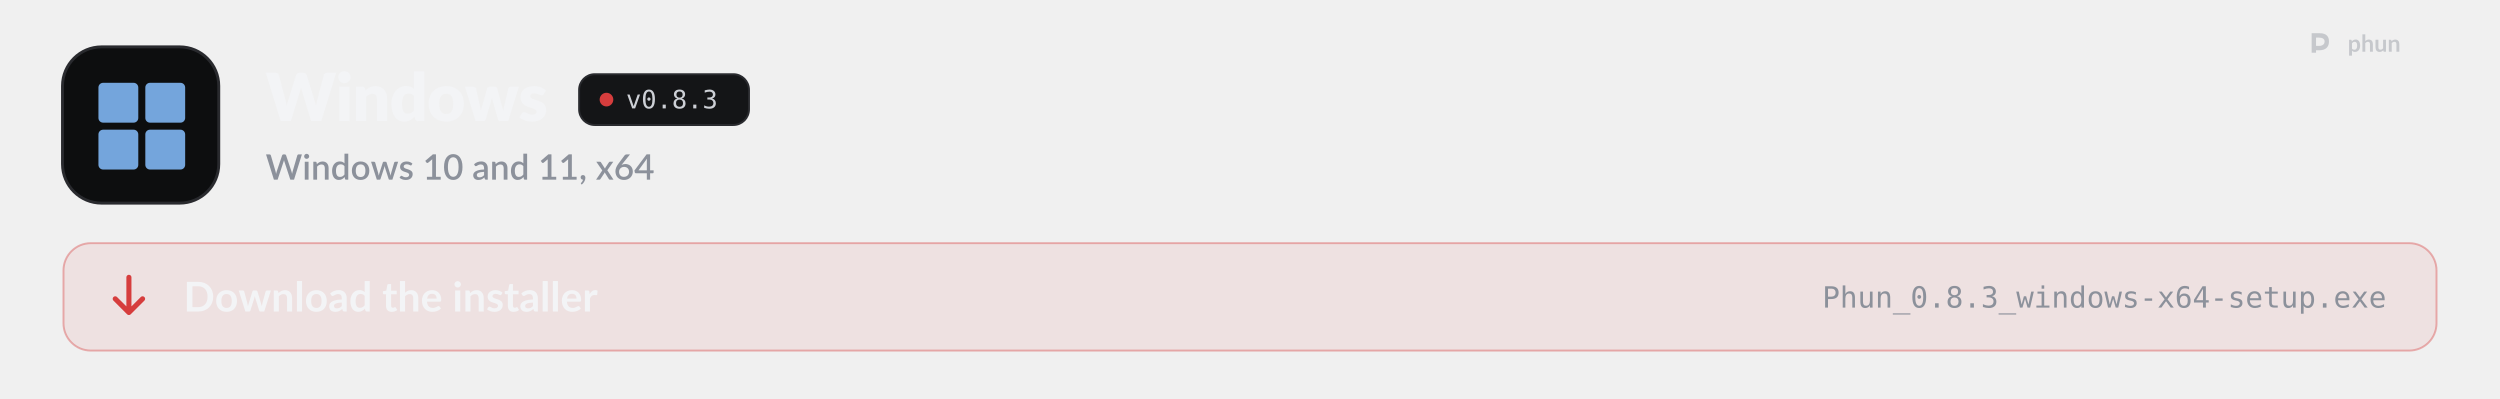
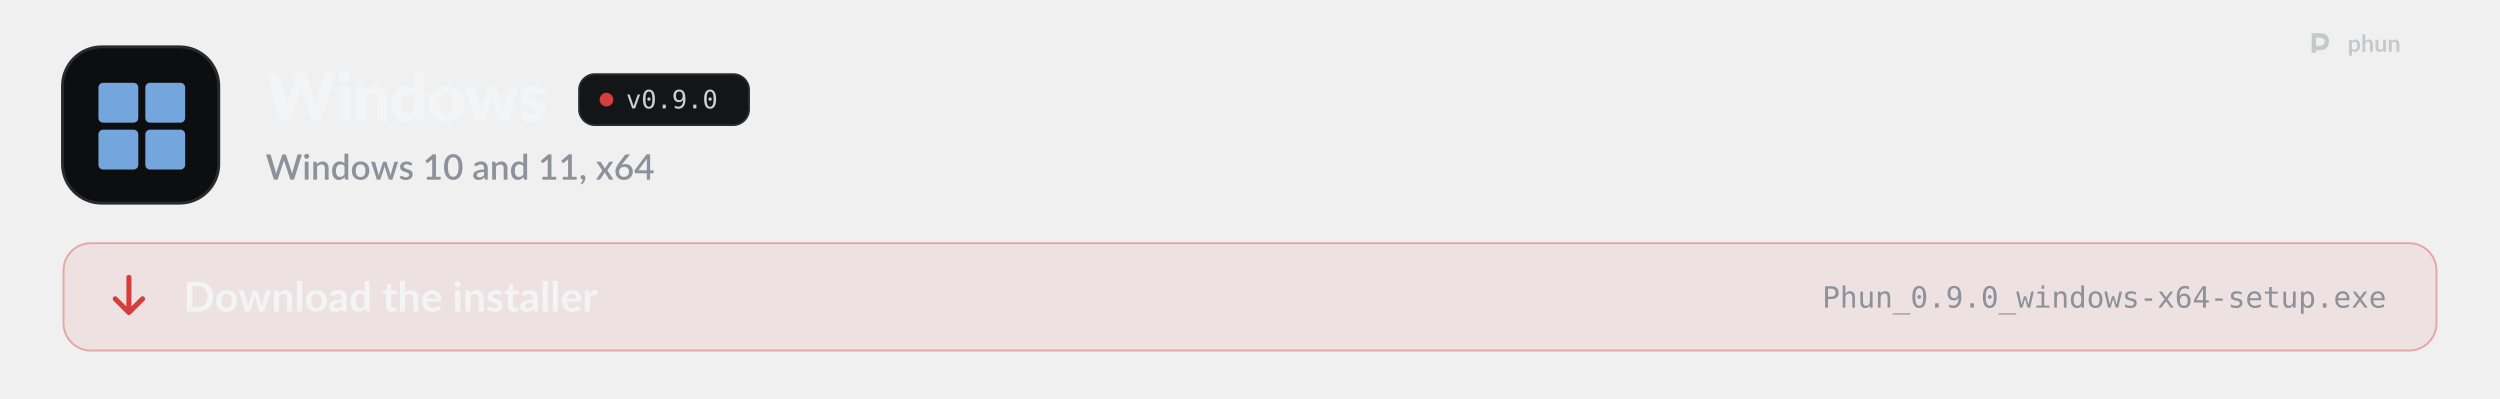
<svg xmlns="http://www.w3.org/2000/svg" width="1280" height="204" viewBox="0 0 1280 204" role="img" aria-labelledby="t d">
  <style>
  .pulse { animation: pulse 2.6s ease-in-out infinite; }
  .pulse.b { animation-delay: .5s; }
  .pulse.c { animation-delay: 1s; }
  @keyframes pulse { 0%, 100% { opacity: 1; } 50% { opacity: .35; } }
  .flow { stroke-dasharray: 4 6; animation: flow 1.6s linear infinite; }
  @keyframes flow { to { stroke-dashoffset: -20; } }
  .blink { animation: blink 1.1s steps(1) infinite; }
  @keyframes blink { 50% { opacity: 0; } }
  .rise { animation: rise .7s cubic-bezier(.2,.7,.2,1) both; }
  @keyframes rise { from { opacity: 0; transform: translateY(8px); } }
  .spin { transform-box: fill-box; transform-origin: center; animation: spin 6s linear infinite; }
  @keyframes spin { to { transform: rotate(360deg); } }
  .bob { animation: bob 3s ease-in-out infinite; }
  @keyframes bob { 50% { transform: translateY(-4px); } }

  .sway { transform-box: view-box; transform-origin: 52px 22px; animation: sway 3.2s ease-in-out infinite; }
  @keyframes sway { 0%, 100% { transform: rotate(-6deg); } 50% { transform: rotate(8deg); } }
  .pane { animation: pane 4s ease-in-out infinite; }
  @keyframes pane { 0%, 100% { opacity: .55; } 12%, 30% { opacity: 1; } 45% { opacity: .55; } }
  .waddle { transform-box: view-box; transform-origin: 50px 96px; animation: waddle 1.6s ease-in-out infinite; }
  @keyframes waddle { 0%, 100% { transform: rotate(-5deg); } 50% { transform: rotate(5deg); } }
  .lid { transform-box: fill-box; transform-origin: center; animation: lid 4.5s infinite; }
  @keyframes lid { 0%, 92%, 100% { transform: scaleY(1); } 95% { transform: scaleY(.1); } }
  .drop { animation: drop 1.8s ease-in-out infinite; }
  @keyframes drop { 0%, 100% { transform: translateY(-2px); } 50% { transform: translateY(3px); } }

  @media (prefers-reduced-motion: reduce) { * { animation: none !important; } }
</style>
  <defs>
    <path id="k41" d="M2126 -1457L1676 0L1370 0L1096 -903Q1088 -924 1081 -949.5Q1074 -975 1067 -1003Q1060 -975 1053 -949.5Q1046 -924 1038 -903L760 0L454 0L4 -1457L288 -1457Q332 -1457 361.5 -1437Q391 -1417 400 -1384L600 -624Q609 -588 618 -545.5Q627 -503 636 -457Q654 -551 680 -624L916 -1384Q925 -1412 954.5 -1434.5Q984 -1457 1026 -1457L1126 -1457Q1170 -1457 1197 -1436.5Q1224 -1416 1238 -1384L1472 -624Q1498 -554 1516 -465Q1524 -510 1532.5 -549.5Q1541 -589 1550 -624L1750 -1384Q1758 -1413 1788 -1435Q1818 -1457 1860 -1457L2126 -1457Z" />
    <path id="k98" d="M422 -1037L422 0L112 0L112 -1037L422 -1037ZM454 -1321Q454 -1284 439 -1251.5Q424 -1219 398 -1194.5Q372 -1170 337.5 -1155.5Q303 -1141 264 -1141Q226 -1141 193 -1155.5Q160 -1170 134.5 -1194.5Q109 -1219 94.5 -1251.5Q80 -1284 80 -1321Q80 -1359 94.5 -1392Q109 -1425 134.5 -1450Q160 -1475 193 -1489Q226 -1503 264 -1503Q303 -1503 337.5 -1489Q372 -1475 398 -1450Q424 -1425 439 -1392Q454 -1359 454 -1321Z" />
    <path id="k109" d="M391 -925Q421 -953 453 -977Q485 -1001 521.5 -1017.5Q558 -1034 600.5 -1043.5Q643 -1053 693 -1053Q778 -1053 843.5 -1023.5Q909 -994 954 -941.5Q999 -889 1022 -816.5Q1045 -744 1045 -659L1045 0L735 0L735 -659Q735 -735 700 -777.5Q665 -820 597 -820Q546 -820 501.5 -798.5Q457 -777 415 -740L415 0L105 0L105 -1037L297 -1037Q355 -1037 373 -985L391 -925Z" />
    <path id="k55" d="M734 -759Q699 -798 658 -813.5Q617 -829 572 -829Q529 -829 493 -812Q457 -795 430.5 -757.5Q404 -720 389 -660Q374 -600 374 -515Q374 -433 386 -377Q398 -321 419.5 -286.5Q441 -252 471 -237Q501 -222 538 -222Q572 -222 599.5 -228.5Q627 -235 650 -247Q673 -259 693.5 -277.5Q714 -296 734 -320L734 -759ZM1044 -1497L1044 0L852 0Q794 0 776 -52L752 -131Q721 -98 687 -71Q653 -44 613.5 -24.5Q574 -5 528.5 5.5Q483 16 430 16Q349 16 280 -20Q211 -56 161 -124Q111 -192 82.5 -290.5Q54 -389 54 -515Q54 -631 86 -730.5Q118 -830 176.5 -902.5Q235 -975 317 -1016Q399 -1057 498 -1057Q579 -1057 634 -1034Q689 -1011 734 -972L734 -1497L1044 -1497Z" />
    <path id="k111" d="M583 -1053Q701 -1053 798 -1016Q895 -979 964.5 -910Q1034 -841 1072.5 -742.5Q1111 -644 1111 -521Q1111 -397 1072.5 -297.5Q1034 -198 964.5 -128.5Q895 -59 798 -21.5Q701 16 583 16Q464 16 366.5 -21.5Q269 -59 198.5 -128.5Q128 -198 89.5 -297.5Q51 -397 51 -521Q51 -644 89.5 -742.5Q128 -841 198.5 -910Q269 -979 366.5 -1016Q464 -1053 583 -1053ZM583 -214Q690 -214 740.5 -289.5Q791 -365 791 -519Q791 -673 740.5 -748Q690 -823 583 -823Q473 -823 422 -748Q371 -673 371 -519Q371 -365 422 -289.5Q473 -214 583 -214Z" />
    <path id="k137" d="M1631 -1037L1309 0L1057 0Q1037 0 1023 -12Q1009 -24 1001 -52L853 -569Q842 -604 833.5 -638Q825 -672 818 -707Q811 -672 802.5 -637Q794 -602 783 -567L633 -52Q618 0 567 0L327 0L5 -1037L253 -1037Q286 -1037 308.5 -1021.5Q331 -1006 339 -983L443 -518Q456 -465 466 -415.5Q476 -366 484 -316Q497 -366 511.5 -415.5Q526 -465 543 -518L673 -984Q681 -1007 703 -1022.5Q725 -1038 755 -1038L893 -1038Q926 -1038 948.5 -1022.5Q971 -1007 979 -984L1103 -518Q1118 -465 1132.5 -415Q1147 -365 1159 -314Q1167 -364 1178 -414Q1189 -464 1203 -518L1313 -983Q1321 -1006 1343 -1021.5Q1365 -1037 1395 -1037L1631 -1037Z" />
    <path id="k118" d="M764 -810Q752 -791 738.5 -783Q725 -775 704 -775Q682 -775 660 -784.5Q638 -794 612.5 -805Q587 -816 555 -825.5Q523 -835 482 -835Q423 -835 391.5 -812.5Q360 -790 360 -750Q360 -721 380.5 -702Q401 -683 435 -668.5Q469 -654 512 -641Q555 -628 600 -612Q645 -596 688 -574.5Q731 -553 765 -521.5Q799 -490 819.5 -445Q840 -400 840 -337Q840 -260 812 -195Q784 -130 728.5 -83Q673 -36 591.5 -10Q510 16 404 16Q351 16 298 6Q245 -4 195.5 -21Q146 -38 104 -61.5Q62 -85 32 -112L104 -226Q116 -246 134.5 -257.5Q153 -269 182 -269Q209 -269 230.5 -257Q252 -245 277 -231Q302 -217 335.5 -205Q369 -193 420 -193Q456 -193 481 -200.5Q506 -208 521 -221Q536 -234 543 -250Q550 -266 550 -283Q550 -314 529 -334Q508 -354 474 -368.5Q440 -383 396.5 -395.5Q353 -408 308 -424Q263 -440 219.5 -462.5Q176 -485 142 -519.5Q108 -554 87 -604Q66 -654 66 -725Q66 -791 91.5 -850.5Q117 -910 168 -955Q219 -1000 296 -1026.5Q373 -1053 476 -1053Q532 -1053 584.5 -1043Q637 -1033 683 -1015Q729 -997 767 -972.5Q805 -948 834 -919L764 -810Z" />
    <path id="o89" d="M100 -1120L291 -1120L616 -180L942 -1120L1133 -1120L735 0L498 0L100 -1120Z" />
    <path id="o19" d="M483 -750Q483 -805 521.5 -845Q560 -885 614 -885Q670 -885 710 -845Q750 -805 750 -750Q750 -694 710.5 -655Q671 -616 614 -616Q558 -616 520.5 -654Q483 -692 483 -750ZM616 -1360Q475 -1360 405.5 -1208Q336 -1056 336 -745Q336 -435 405.5 -283Q475 -131 616 -131Q758 -131 827.5 -283Q897 -435 897 -745Q897 -1056 827.5 -1208Q758 -1360 616 -1360ZM616 -1520Q855 -1520 977.5 -1324Q1100 -1128 1100 -745Q1100 -363 977.5 -167Q855 29 616 29Q377 29 255 -167Q133 -363 133 -745Q133 -1128 255 -1324Q377 -1520 616 -1520Z" />
    <path id="o17" d="M489 -305L741 -305L741 0L489 0L489 -305Z" />
-     <path id="o27" d="M616 -709Q481 -709 407.5 -633.5Q334 -558 334 -420Q334 -282 408.5 -205.5Q483 -129 616 -129Q752 -129 825.5 -204.5Q899 -280 899 -420Q899 -557 824.5 -633Q750 -709 616 -709ZM440 -793Q311 -826 238.5 -916Q166 -1006 166 -1133Q166 -1311 287 -1415.5Q408 -1520 616 -1520Q825 -1520 946 -1415.5Q1067 -1311 1067 -1133Q1067 -1006 994.5 -916Q922 -826 793 -793Q943 -760 1022.5 -660Q1102 -560 1102 -401Q1102 -199 973 -85Q844 29 616 29Q388 29 259.5 -84.5Q131 -198 131 -399Q131 -559 210.5 -659.5Q290 -760 440 -793ZM367 -1114Q367 -994 431 -931Q495 -868 616 -868Q738 -868 802 -931Q866 -994 866 -1114Q866 -1236 802.5 -1300Q739 -1364 616 -1364Q495 -1364 431 -1299.5Q367 -1235 367 -1114Z" />
-     <path id="o22" d="M776 -799Q923 -760 1001 -660.5Q1079 -561 1079 -412Q1079 -206 940.5 -88.5Q802 29 557 29Q454 29 347 10Q240 -9 137 -45L137 -246Q239 -193 338 -167Q437 -141 535 -141Q701 -141 790 -216Q879 -291 879 -432Q879 -562 790 -638.5Q701 -715 549 -715L395 -715L395 -881L549 -881Q688 -881 766 -942Q844 -1003 844 -1112Q844 -1227 771.5 -1288.5Q699 -1350 565 -1350Q476 -1350 381 -1330Q286 -1310 182 -1270L182 -1456Q303 -1488 397.5 -1504Q492 -1520 565 -1520Q783 -1520 913.5 -1410.5Q1044 -1301 1044 -1120Q1044 -997 975.5 -915Q907 -833 776 -799Z" />
+     <path id="o28" d="M596 -662Q725 -662 798.5 -755Q872 -848 872 -1012Q872 -1176 798.5 -1269Q725 -1362 596 -1362Q462 -1362 394 -1273.5Q326 -1185 326 -1012Q326 -838 393.5 -750Q461 -662 596 -662ZM236 -31L236 -217Q299 -180 370 -160.5Q441 -141 518 -141Q710 -141 808.5 -285.5Q907 -430 907 -711Q860 -611 775 -557.5Q690 -504 580 -504Q364 -504 245.5 -637Q127 -770 127 -1014Q127 -1255 248.5 -1387.5Q370 -1520 592 -1520Q852 -1520 973 -1333Q1094 -1146 1094 -745Q1094 -368 948.5 -169.5Q803 29 526 29Q453 29 379 13.5Q305 -2 236 -31Z" />
    <path id="s41" d="M2064 -1440L1616 0L1405 0L1067 -1034Q1061 -1051 1055.5 -1071Q1050 -1091 1045 -1114Q1040 -1091 1034.5 -1071Q1029 -1051 1023 -1034L682 0L471 0L23 -1440L219 -1440Q249 -1440 269.5 -1425.5Q290 -1411 297 -1386L567 -463Q575 -433 582 -398Q589 -363 596 -325Q603 -363 611.5 -398.5Q620 -434 630 -463L939 -1386Q946 -1406 967 -1423Q988 -1440 1017 -1440L1085 -1440Q1116 -1440 1135 -1424.5Q1154 -1409 1164 -1386L1472 -463Q1482 -434 1490.5 -400.5Q1499 -367 1506 -330Q1513 -367 1519.5 -400.5Q1526 -434 1534 -463L1803 -1386Q1809 -1408 1830.5 -1424Q1852 -1440 1881 -1440L2064 -1440Z" />
    <path id="s98" d="M355 -1020L355 0L140 0L140 -1020L355 -1020ZM391 -1328Q391 -1299 379.5 -1273Q368 -1247 348 -1227.5Q328 -1208 301.5 -1196.5Q275 -1185 245 -1185Q216 -1185 190.5 -1196.5Q165 -1208 146 -1227.5Q127 -1247 115.5 -1273Q104 -1299 104 -1328Q104 -1358 115.5 -1384Q127 -1410 146 -1429.5Q165 -1449 190.5 -1460.5Q216 -1472 245 -1472Q275 -1472 301.5 -1460.5Q328 -1449 348 -1429.5Q368 -1410 379.5 -1384Q391 -1358 391 -1328Z" />
    <path id="s109" d="M332 -885Q365 -919 400.5 -946.5Q436 -974 476 -994Q516 -1014 561 -1025Q606 -1036 659 -1036Q743 -1036 806.5 -1008Q870 -980 913.5 -929Q957 -878 979 -806.5Q1001 -735 1001 -649L1001 0L787 0L787 -649Q787 -752 739.5 -809Q692 -866 595 -866Q523 -866 461.5 -833Q400 -800 346 -743L346 0L131 0L131 -1020L261 -1020Q305 -1020 317 -979L332 -885Z" />
    <path id="s55" d="M782 -769Q737 -827 683 -850Q629 -873 566 -873Q440 -873 369 -780.5Q298 -688 298 -507Q298 -413 314 -346.5Q330 -280 360 -238Q390 -196 433 -177Q476 -158 530 -158Q612 -158 671.5 -193.5Q731 -229 782 -294L782 -769ZM997 -1480L997 0L867 0Q824 0 812 -41L793 -152Q729 -77 647.5 -31Q566 15 458 15Q372 15 302 -19.5Q232 -54 182 -120Q132 -186 104.5 -283.5Q77 -381 77 -507Q77 -621 107.5 -718Q138 -815 195 -886.5Q252 -958 333.5 -998.5Q415 -1039 516 -1039Q606 -1039 669 -1010.5Q732 -982 782 -931L782 -1480L997 -1480Z" />
    <path id="s111" d="M572 -1036Q685 -1036 776.5 -999Q868 -962 932.5 -894Q997 -826 1032 -729Q1067 -632 1067 -511Q1067 -390 1032 -293Q997 -196 932.5 -127.5Q868 -59 776.5 -22Q685 15 572 15Q458 15 366.5 -22Q275 -59 210 -127.5Q145 -196 110 -293Q75 -390 75 -511Q75 -632 110 -729Q145 -826 210 -894Q275 -962 366.5 -999Q458 -1036 572 -1036ZM572 -153Q710 -153 777.5 -245.5Q845 -338 845 -510Q845 -682 777.5 -775.5Q710 -869 572 -869Q432 -869 364 -775.5Q296 -682 296 -510Q296 -338 364 -245.5Q432 -153 572 -153Z" />
    <path id="s137" d="M1564 -1020L1237 0L1066 0Q1036 0 1024 -39L821 -674Q813 -701 806.5 -728Q800 -755 795 -781Q784 -727 768 -673L562 -39Q551 0 515 0L352 0L25 -1020L195 -1020Q220 -1020 236.5 -1007.5Q253 -995 258 -978L428 -384Q438 -343 445.5 -304.5Q453 -266 459 -228Q469 -266 480 -304.5Q491 -343 503 -384L694 -981Q699 -999 714.5 -1010.5Q730 -1022 752 -1022L846 -1022Q869 -1022 885 -1010.5Q901 -999 906 -981L1092 -384Q1104 -343 1114.5 -304Q1125 -265 1134 -226Q1141 -264 1149 -303Q1157 -342 1168 -384L1341 -978Q1347 -996 1363 -1008Q1379 -1020 1402 -1020L1564 -1020Z" />
    <path id="s118" d="M740 -835Q732 -821 722 -815Q712 -809 697 -809Q680 -809 660 -819.5Q640 -830 613 -843Q586 -856 549.5 -866.5Q513 -877 464 -877Q424 -877 391.5 -867.5Q359 -858 336.5 -840.5Q314 -823 302 -799.5Q290 -776 290 -749Q290 -713 312 -689Q334 -665 370 -647.5Q406 -630 452 -616Q498 -602 546 -586Q594 -570 640 -549Q686 -528 722 -497.5Q758 -467 780 -423.5Q802 -380 802 -318Q802 -246 776 -185Q750 -124 700 -79Q650 -34 575.5 -9Q501 16 405 16Q352 16 302.5 6.5Q253 -3 208.5 -19.5Q164 -36 125.5 -59Q87 -82 57 -109L107 -191Q116 -206 129.5 -214.5Q143 -223 163 -223Q184 -223 204.5 -209.5Q225 -196 252.5 -180Q280 -164 319 -150.5Q358 -137 416 -137Q464 -137 499 -148.5Q534 -160 557 -180Q580 -200 591 -225.5Q602 -251 602 -280Q602 -319 580 -344Q558 -369 521.5 -387Q485 -405 438.5 -419Q392 -433 344 -449Q296 -465 249.5 -486Q203 -507 166.5 -539.5Q130 -572 108 -618.5Q86 -665 86 -732Q86 -793 110.5 -848Q135 -903 182.5 -945Q230 -987 299.5 -1011.5Q369 -1036 460 -1036Q563 -1036 647 -1003Q731 -970 788 -913L740 -835Z" />
    <path id="s400" d="M1027 -163L1027 0L242 0L242 -163L542 -163L542 -1065Q542 -1113 545 -1163L314 -968Q299 -956 283.5 -952.5Q268 -949 254.5 -952Q241 -955 230.5 -961.5Q220 -968 214 -976L147 -1070L581 -1443L756 -1443L756 -163L1027 -163Z" />
    <path id="s399" d="M1105 -720Q1105 -531 1064.5 -393Q1024 -255 953 -164Q882 -73 786 -29Q690 15 579 15Q468 15 372 -29Q276 -73 205.5 -164Q135 -255 95 -393Q55 -531 55 -720Q55 -909 95 -1047.5Q135 -1186 205.5 -1276.5Q276 -1367 372 -1411.5Q468 -1456 579 -1456Q690 -1456 786 -1411.5Q882 -1367 953 -1276.5Q1024 -1186 1064.5 -1047.5Q1105 -909 1105 -720ZM883 -720Q883 -880 857.5 -986.5Q832 -1093 790 -1157Q748 -1221 693 -1248Q638 -1275 579 -1275Q519 -1275 464.5 -1248Q410 -1221 368 -1157Q326 -1093 301 -986.5Q276 -880 276 -720Q276 -560 301 -453.5Q326 -347 368 -283Q410 -219 464.5 -192Q519 -165 579 -165Q638 -165 693 -192Q748 -219 790 -283Q832 -347 857.5 -453.5Q883 -560 883 -720Z" />
    <path id="s45" d="M676 -446Q561 -442 482 -427.5Q403 -413 354 -390.5Q305 -368 283.5 -337Q262 -306 262 -269Q262 -233 273.5 -207.5Q285 -182 305.5 -165.5Q326 -149 353.5 -141.5Q381 -134 414 -134Q498 -134 558.5 -165.5Q619 -197 676 -257L676 -446ZM106 -878Q279 -1039 518 -1039Q606 -1039 674.5 -1010.5Q743 -982 789.5 -930Q836 -878 860.5 -806.5Q885 -735 885 -648L885 0L789 0Q758 0 742 -9.5Q726 -19 715 -48L694 -131Q655 -96 617 -68.5Q579 -41 538.5 -22Q498 -3 451.5 6.5Q405 16 349 16Q287 16 233.5 -1Q180 -18 141 -52.5Q102 -87 79.5 -138Q57 -189 57 -258Q57 -317 88.5 -373Q120 -429 192.5 -473.5Q265 -518 383.5 -547Q502 -576 676 -580L676 -648Q676 -758 629 -812Q582 -866 491 -866Q429 -866 387 -850.5Q345 -835 314 -817Q283 -799 259 -783.5Q235 -768 208 -768Q186 -768 170.5 -779.5Q155 -791 145 -808L106 -878Z" />
    <path id="s311" d="M227 -1Q198 -1 174 -11.5Q150 -22 132.5 -40.5Q115 -59 105.5 -84Q96 -109 96 -139Q96 -165 105.5 -188Q115 -211 132.5 -228Q150 -245 174.5 -254.5Q199 -264 228 -264Q262 -264 288 -251.5Q314 -239 331.5 -217.5Q349 -196 357.5 -167.5Q366 -139 366 -107Q366 -61 352.5 -10Q339 41 312.5 91.5Q286 142 247.5 190Q209 238 160 278L123 244Q115 236 111.5 229Q108 222 108 211Q108 194 125 179Q135 168 151 150Q167 132 183 109Q199 86 212.5 58Q226 30 232 -1L227 -1Z" />
    <path id="s138" d="M1007 0L801 0Q776 0 761.5 -13Q747 -26 738 -42L503 -419Q494 -385 479 -360L266 -42Q255 -26 241.5 -13Q228 0 206 0L14 0L367 -526L28 -1020L234 -1020Q259 -1020 270.5 -1012.5Q282 -1005 291 -990L522 -630Q531 -663 550 -693L745 -986Q765 -1020 796 -1020L993 -1020L654 -535L1007 0Z" />
    <path id="s1141" d="M578 -162Q643 -162 697 -183.5Q751 -205 789.5 -243Q828 -281 849 -333Q870 -385 870 -446Q870 -512 849.5 -564.5Q829 -617 791.5 -653Q754 -689 701.5 -708.5Q649 -728 586 -728Q521 -728 468.5 -706Q416 -684 379 -646Q342 -608 322 -557Q302 -506 302 -449Q302 -385 320 -332Q338 -279 373 -241.5Q408 -204 459.5 -183Q511 -162 578 -162ZM499 -910Q483 -890 468.5 -872Q454 -854 440 -836Q486 -862 541 -877Q596 -892 659 -892Q743 -892 820 -864.5Q897 -837 955.5 -782.5Q1014 -728 1049 -647.5Q1084 -567 1084 -462Q1084 -362 1047.5 -275Q1011 -188 945 -123.5Q879 -59 786.5 -21.5Q694 16 582 16Q470 16 380 -20Q290 -56 226.5 -121.5Q163 -187 129 -279Q95 -371 95 -484Q95 -582 137 -689Q179 -796 267 -914L621 -1389Q637 -1410 667.5 -1425Q698 -1440 736 -1440L926 -1440L499 -910Z" />
    <path id="s403" d="M721 -532L721 -1058Q721 -1121 730 -1196L246 -532L721 -532ZM1107 -532L1107 -408Q1107 -390 1095.5 -377Q1084 -364 1061 -364L908 -364L908 0L721 0L721 -364L98 -364Q75 -364 58.5 -377.5Q42 -391 37 -411L15 -521L706 -1441L908 -1441L908 -532L1107 -532Z" />
    <path id="b9" d="M1445 -723Q1445 -564 1392 -431Q1339 -298 1243 -202Q1147 -106 1012 -53Q877 0 712 0L161 0L161 -1446L712 -1446Q877 -1446 1012 -1392.5Q1147 -1339 1243 -1243.5Q1339 -1148 1392 -1015Q1445 -882 1445 -723ZM1169 -723Q1169 -842 1137.5 -936.5Q1106 -1031 1046.5 -1096.5Q987 -1162 902.5 -1197Q818 -1232 712 -1232L431 -1232L431 -214L712 -214Q818 -214 902.5 -249Q987 -284 1046.5 -349.5Q1106 -415 1137.5 -509.5Q1169 -604 1169 -723Z" />
    <path id="b111" d="M576 -1042Q690 -1042 783.5 -1005Q877 -968 943.5 -900Q1010 -832 1046 -734Q1082 -636 1082 -515Q1082 -393 1046 -295Q1010 -197 943.5 -128Q877 -59 783.5 -22Q690 15 576 15Q461 15 367 -22Q273 -59 206.5 -128Q140 -197 103.5 -295Q67 -393 67 -515Q67 -636 103.5 -734Q140 -832 206.5 -900Q273 -968 367 -1005Q461 -1042 576 -1042ZM576 -175Q704 -175 765.5 -261Q827 -347 827 -513Q827 -679 765.5 -766Q704 -853 576 -853Q446 -853 383.5 -765.5Q321 -678 321 -513Q321 -348 383.5 -261.5Q446 -175 576 -175Z" />
    <path id="b137" d="M1587 -1026L1261 0L1063 0Q1029 0 1016 -44L832 -637Q823 -667 815.5 -696.5Q808 -726 803 -756Q797 -726 789.5 -695.5Q782 -665 773 -635L586 -44Q574 0 533 0L343 0L18 -1026L215 -1026Q242 -1026 261 -1013Q280 -1000 286 -980L433 -432Q444 -387 452.5 -344Q461 -301 467 -258Q478 -301 490.5 -344Q503 -387 517 -432L687 -982Q693 -1002 710.5 -1015Q728 -1028 753 -1028L862 -1028Q888 -1028 906.5 -1015Q925 -1002 931 -982L1096 -432Q1109 -387 1120.5 -343.5Q1132 -300 1143 -257Q1156 -342 1180 -432L1331 -980Q1338 -1000 1356 -1013Q1374 -1026 1399 -1026L1587 -1026Z" />
    <path id="b109" d="M353 -900Q384 -931 418.5 -957.5Q453 -984 491.5 -1002.5Q530 -1021 574 -1031.5Q618 -1042 670 -1042Q754 -1042 819 -1013.5Q884 -985 927.5 -933.5Q971 -882 993.5 -810.5Q1016 -739 1016 -653L1016 0L769 0L769 -653Q769 -747 726 -798.5Q683 -850 595 -850Q531 -850 475 -821Q419 -792 369 -742L369 0L122 0L122 -1026L273 -1026Q321 -1026 336 -981L353 -900Z" />
    <path id="b1140" d="M372 -1486L372 0L125 0L125 -1486L372 -1486Z" />
    <path id="b45" d="M664 -438Q557 -433 484 -419.5Q411 -406 367 -385Q323 -364 304 -336Q285 -308 285 -275Q285 -210 323.5 -182Q362 -154 424 -154Q500 -154 555.5 -181.5Q611 -209 664 -265L664 -438ZM98 -883Q275 -1045 524 -1045Q614 -1045 685 -1015.5Q756 -986 805 -933.5Q854 -881 879.5 -808Q905 -735 905 -648L905 0L793 0Q758 0 739 -10.5Q720 -21 709 -53L687 -127Q648 -92 611 -65.5Q574 -39 534 -21Q494 -3 448.5 6.5Q403 16 348 16Q283 16 228 -1.5Q173 -19 133 -54Q93 -89 71 -141Q49 -193 49 -262Q49 -301 62 -339.5Q75 -378 104.5 -413Q134 -448 181 -479Q228 -510 296.5 -533Q365 -556 456 -570.5Q547 -585 664 -588L664 -648Q664 -751 620 -800.5Q576 -850 493 -850Q433 -850 393.5 -836Q354 -822 324 -804.5Q294 -787 269.5 -773Q245 -759 215 -759Q189 -759 171 -772.5Q153 -786 142 -804L98 -883Z" />
    <path id="b55" d="M766 -764Q724 -815 674.5 -836Q625 -857 568 -857Q512 -857 467 -836Q422 -815 390 -772.5Q358 -730 341 -664.5Q324 -599 324 -510Q324 -420 338.5 -357.5Q353 -295 380 -255.5Q407 -216 446 -198.5Q485 -181 533 -181Q610 -181 664 -213Q718 -245 766 -304L766 -764ZM1013 -1486L1013 0L862 0Q813 0 800 -45L779 -144Q717 -73 636.5 -29Q556 15 449 15Q365 15 295 -20Q225 -55 174.5 -121.5Q124 -188 96.5 -286Q69 -384 69 -510Q69 -624 100 -722Q131 -820 189 -892Q247 -964 328 -1004.5Q409 -1045 510 -1045Q596 -1045 657 -1018Q718 -991 766 -945L766 -1486L1013 -1486Z" />
    <path id="b124" d="M464 16Q330 16 258.5 -59.5Q187 -135 187 -268L187 -841L82 -841Q62 -841 48 -854Q34 -867 34 -893L34 -991L199 -1018L251 -1298Q256 -1318 270 -1329Q284 -1340 306 -1340L434 -1340L434 -1017L708 -1017L708 -841L434 -841L434 -285Q434 -237 457.5 -210Q481 -183 522 -183Q545 -183 560.5 -188.5Q576 -194 587.5 -200Q599 -206 608 -211.5Q617 -217 626 -217Q637 -217 644 -211.5Q651 -206 659 -195L733 -75Q679 -30 609 -7Q539 16 464 16Z" />
    <path id="b95" d="M369 -916Q429 -972 501 -1007Q573 -1042 670 -1042Q754 -1042 819 -1013.5Q884 -985 927.5 -933.5Q971 -882 993.5 -810.5Q1016 -739 1016 -653L1016 0L769 0L769 -653Q769 -747 726 -798.5Q683 -850 595 -850Q531 -850 475 -821Q419 -792 369 -742L369 0L122 0L122 -1486L369 -1486L369 -916Z" />
    <path id="b59" d="M783 -631Q783 -679 769.5 -721.5Q756 -764 729 -796Q702 -828 660.5 -846.5Q619 -865 564 -865Q457 -865 395.5 -804Q334 -743 317 -631L783 -631ZM312 -482Q318 -403 340 -345.5Q362 -288 398 -250.5Q434 -213 483.5 -194.5Q533 -176 593 -176Q653 -176 696.5 -190Q740 -204 772.5 -221Q805 -238 829.5 -252Q854 -266 877 -266Q908 -266 923 -243L994 -153Q953 -105 902 -72.5Q851 -40 795.5 -20.5Q740 -1 682.5 7Q625 15 571 15Q464 15 372 -20.5Q280 -56 212 -125.5Q144 -195 105 -297.5Q66 -400 66 -535Q66 -640 100 -732.5Q134 -825 197.5 -893.5Q261 -962 352.5 -1002Q444 -1042 559 -1042Q656 -1042 738 -1011Q820 -980 879 -920.5Q938 -861 971.5 -774.5Q1005 -688 1005 -577Q1005 -521 993 -501.5Q981 -482 947 -482L312 -482Z" />
    <path id="b98" d="M378 -1026L378 0L130 0L130 -1026L378 -1026ZM412 -1325Q412 -1293 399 -1265Q386 -1237 364.5 -1216Q343 -1195 314 -1182.5Q285 -1170 252 -1170Q220 -1170 191.5 -1182.5Q163 -1195 142 -1216Q121 -1237 108.5 -1265Q96 -1293 96 -1325Q96 -1358 108.5 -1387Q121 -1416 142 -1437Q163 -1458 191.5 -1470.5Q220 -1483 252 -1483Q285 -1483 314 -1470.5Q343 -1458 364.5 -1437Q386 -1416 399 -1387Q412 -1358 412 -1325Z" />
    <path id="b118" d="M748 -826Q738 -810 727 -803.5Q716 -797 699 -797Q681 -797 660.5 -807Q640 -817 613 -829.5Q586 -842 551.5 -852Q517 -862 470 -862Q397 -862 355.5 -831Q314 -800 314 -750Q314 -717 335.5 -694.5Q357 -672 392.5 -655Q428 -638 473 -624.5Q518 -611 564.5 -595Q611 -579 656 -558.5Q701 -538 736.5 -506.5Q772 -475 793.5 -431Q815 -387 815 -325Q815 -251 788.5 -188.5Q762 -126 710 -80.5Q658 -35 581.5 -9.5Q505 16 405 16Q352 16 301.5 6.5Q251 -3 204.5 -20Q158 -37 118.5 -60Q79 -83 49 -110L106 -204Q117 -221 132 -230Q147 -239 170 -239Q193 -239 213.5 -226Q234 -213 261 -198Q288 -183 324.5 -170Q361 -157 417 -157Q461 -157 492.5 -167.5Q524 -178 544.5 -195Q565 -212 574.5 -234.5Q584 -257 584 -281Q584 -317 562.5 -340Q541 -363 505.5 -380Q470 -397 424.5 -410.5Q379 -424 331.5 -440Q284 -456 238.5 -477.5Q193 -499 157.5 -532Q122 -565 100.5 -613Q79 -661 79 -729Q79 -792 104 -849Q129 -906 177.5 -948.5Q226 -991 298.5 -1016.5Q371 -1042 466 -1042Q572 -1042 659 -1007Q746 -972 804 -915L748 -826Z" />
    <path id="b117" d="M355 -848Q403 -940 469 -992.5Q535 -1045 625 -1045Q696 -1045 739 -1014L723 -829Q718 -811 708.5 -803.5Q699 -796 683 -796Q668 -796 638.5 -801Q609 -806 581 -806Q540 -806 508 -794Q476 -782 450.5 -759.5Q425 -737 405.5 -705Q386 -673 369 -632L369 0L122 0L122 -1026L267 -1026Q305 -1026 320 -1012.5Q335 -999 340 -964L355 -848Z" />
    <path id="o51" d="M399 -1327L399 -766L633 -766Q773 -766 851.5 -840Q930 -914 930 -1047Q930 -1180 852 -1253.5Q774 -1327 633 -1327L399 -1327ZM197 -1493L633 -1493Q883 -1493 1012 -1379.5Q1141 -1266 1141 -1047Q1141 -826 1012.5 -713Q884 -600 633 -600L399 -600L399 0L197 0L197 -1493Z" />
    <path id="o75" d="M1051 -694L1051 0L866 0L866 -694Q866 -845 813 -916Q760 -987 647 -987Q518 -987 448.5 -895.5Q379 -804 379 -633L379 0L195 0L195 -1556L379 -1556L379 -952Q428 -1048 512 -1097.5Q596 -1147 711 -1147Q882 -1147 966.5 -1034.5Q1051 -922 1051 -694Z" />
    <path id="o88" d="M195 -424L195 -1118L379 -1118L379 -424Q379 -273 432.5 -202Q486 -131 598 -131Q728 -131 797 -222.5Q866 -314 866 -485L866 -1118L1051 -1118L1051 0L866 0L866 -168Q817 -71 732.5 -21Q648 29 535 29Q363 29 279 -83.5Q195 -196 195 -424Z" />
    <path id="o81" d="M1051 -694L1051 0L866 0L866 -694Q866 -845 813 -916Q760 -987 647 -987Q518 -987 448.5 -895.5Q379 -804 379 -633L379 0L195 0L195 -1120L379 -1120L379 -952Q428 -1048 512 -1097.5Q596 -1147 711 -1147Q882 -1147 966.5 -1034.5Q1051 -922 1051 -694Z" />
    <path id="o66" d="M1233 403L1233 483L0 483L0 403L1233 403Z" />
    <path id="o90" d="M0 -1120L182 -1120L377 -215L537 -793L694 -793L856 -215L1051 -1120L1233 -1120L971 0L795 0L616 -614L438 0L262 0L0 -1120Z" />
    <path id="o76" d="M256 -1120L727 -1120L727 -143L1092 -143L1092 0L178 0L178 -143L543 -143L543 -977L256 -977L256 -1120ZM543 -1556L727 -1556L727 -1323L543 -1323L543 -1556Z" />
    <path id="o71" d="M858 -977L858 -1556L1042 -1556L1042 0L858 0L858 -141Q812 -58 735.5 -14.5Q659 29 559 29Q356 29 239.5 -128.5Q123 -286 123 -563Q123 -836 240 -991.5Q357 -1147 559 -1147Q660 -1147 737 -1103.5Q814 -1060 858 -977ZM317 -559Q317 -345 385 -236Q453 -127 586 -127Q719 -127 788.5 -237Q858 -347 858 -559Q858 -772 788.5 -881.5Q719 -991 586 -991Q453 -991 385 -882Q317 -773 317 -559Z" />
    <path id="o82" d="M616 -991Q476 -991 404 -882Q332 -773 332 -559Q332 -346 404 -236.5Q476 -127 616 -127Q757 -127 829 -236.5Q901 -346 901 -559Q901 -773 829 -882Q757 -991 616 -991ZM616 -1147Q849 -1147 972.5 -996Q1096 -845 1096 -559Q1096 -272 973 -121.5Q850 29 616 29Q383 29 260 -121.5Q137 -272 137 -559Q137 -845 260 -996Q383 -1147 616 -1147Z" />
    <path id="o86" d="M973 -1081L973 -901Q894 -947 814 -970Q734 -993 651 -993Q526 -993 464.5 -952.5Q403 -912 403 -829Q403 -754 449 -717Q495 -680 678 -645L752 -631Q889 -605 959.5 -527Q1030 -449 1030 -324Q1030 -158 912 -64.5Q794 29 584 29Q501 29 410 11.5Q319 -6 213 -41L213 -231Q316 -178 410 -151.5Q504 -125 588 -125Q710 -125 777 -174.5Q844 -224 844 -313Q844 -441 599 -490L591 -492L522 -506Q363 -537 290 -610.5Q217 -684 217 -811Q217 -972 326 -1059.5Q435 -1147 637 -1147Q727 -1147 810 -1130.5Q893 -1114 973 -1081Z" />
    <path id="o16" d="M356 -643L877 -643L877 -479L356 -479L356 -643Z" />
    <path id="o91" d="M1118 -1120L717 -584L1157 0L944 0L616 -449L289 0L76 0L516 -584L115 -1120L319 -1120L616 -715L911 -1120L1118 -1120Z" />
    <path id="o25" d="M991 -1460L991 -1274Q928 -1311 857 -1330.5Q786 -1350 709 -1350Q517 -1350 418 -1205.5Q319 -1061 319 -780Q367 -880 452 -933.5Q537 -987 647 -987Q863 -987 981.5 -854.5Q1100 -722 1100 -479Q1100 -237 978 -104Q856 29 635 29Q375 29 254 -157.5Q133 -344 133 -745Q133 -1123 278.5 -1321.5Q424 -1520 700 -1520Q774 -1520 848 -1504.5Q922 -1489 991 -1460ZM631 -829Q502 -829 428 -736Q354 -643 354 -479Q354 -315 428 -222Q502 -129 631 -129Q765 -129 833 -217.5Q901 -306 901 -479Q901 -653 833 -741Q765 -829 631 -829Z" />
    <path id="o23" d="M735 -1309L264 -520L735 -520L735 -1309ZM702 -1493L936 -1493L936 -520L1135 -520L1135 -356L936 -356L936 0L735 0L735 -356L102 -356L102 -547L702 -1493Z" />
    <path id="o72" d="M1112 -606L1112 -516L315 -516L315 -510Q315 -327 410.5 -227Q506 -127 680 -127Q768 -127 864 -155Q960 -183 1069 -240L1069 -57Q964 -14 866.5 7.5Q769 29 678 29Q417 29 270 -127.5Q123 -284 123 -559Q123 -827 267 -987Q411 -1147 651 -1147Q865 -1147 988.5 -1002Q1112 -857 1112 -606ZM928 -660Q924 -822 851.5 -906.5Q779 -991 643 -991Q510 -991 424 -903Q338 -815 322 -659L928 -660Z" />
    <path id="o87" d="M614 -1438L614 -1120L1032 -1120L1032 -977L614 -977L614 -369Q614 -245 661 -196Q708 -147 825 -147L1032 -147L1032 0L807 0Q600 0 515 -83Q430 -166 430 -369L430 -977L131 -977L131 -1120L430 -1120L430 -1438L614 -1438Z" />
    <path id="o83" d="M375 -141L375 426L190 426L190 -1120L375 -1120L375 -977Q421 -1060 497.5 -1103.5Q574 -1147 674 -1147Q877 -1147 992.5 -990Q1108 -833 1108 -555Q1108 -282 992 -126.5Q876 29 674 29Q572 29 495.5 -14.5Q419 -58 375 -141ZM915 -559Q915 -773 847.5 -882Q780 -991 647 -991Q513 -991 444 -881.5Q375 -772 375 -559Q375 -347 444 -237Q513 -127 647 -127Q780 -127 847.5 -236Q915 -345 915 -559Z" />
    <path id="b114" d="M369 -266Q411 -215 460.5 -194Q510 -173 568 -173Q624 -173 669 -194Q714 -215 745.5 -258Q777 -301 794 -366.5Q811 -432 811 -521Q811 -611 796.5 -673.5Q782 -736 755 -775Q728 -814 689.5 -832Q651 -850 602 -850Q525 -850 471 -817.5Q417 -785 369 -726L369 -266ZM356 -886Q419 -957 499 -1001Q579 -1045 687 -1045Q771 -1045 840.5 -1010Q910 -975 960.5 -908.5Q1011 -842 1038.5 -744.5Q1066 -647 1066 -521Q1066 -406 1035 -308Q1004 -210 946.5 -138Q889 -66 807.5 -25.5Q726 15 625 15Q539 15 478 -11.5Q417 -38 369 -85L369 335L122 335L122 -1026L273 -1026Q321 -1026 336 -981L356 -886Z" />
    <path id="b134" d="M1006 -1026L1006 0L855 0Q806 0 793 -45L776 -127Q713 -63 637 -23.5Q561 16 458 16Q374 16 309.5 -12.5Q245 -41 201 -93Q157 -145 134.5 -216.5Q112 -288 112 -374L112 -1026L359 -1026L359 -374Q359 -280 402.5 -228.5Q446 -177 533 -177Q597 -177 653 -205.5Q709 -234 759 -284L759 -1026L1006 -1026Z" />
    <clipPath id="card">
      <rect width="1280" height="204" rx="20" />
    </clipPath>
    <pattern id="dots" width="100" height="100" patternUnits="userSpaceOnUse">
      <circle cx="10" cy="10" r="1" fill="#fff" />
      <circle cx="30" cy="10" r="1" fill="#fff" />
      <circle cx="50" cy="10" r="1" fill="#fff" />
      <circle cx="70" cy="10" r="1" fill="#fff" />
      <circle cx="90" cy="10" r="1" fill="#fff" />
      <circle cx="10" cy="30" r="1" fill="#fff" />
      <circle cx="30" cy="30" r="1" fill="#fff" />
      <circle cx="50" cy="30" r="1" fill="#fff" />
      <circle cx="70" cy="30" r="1" fill="#fff" />
      <circle cx="90" cy="30" r="1" fill="#fff" />
      <circle cx="10" cy="50" r="1" fill="#fff" />
      <circle cx="30" cy="50" r="1" fill="#fff" />
      <circle cx="70" cy="50" r="1" fill="#fff" />
      <circle cx="90" cy="50" r="1" fill="#fff" />
      <circle cx="10" cy="70" r="1" fill="#fff" />
      <circle cx="30" cy="70" r="1" fill="#fff" />
      <circle cx="50" cy="70" r="1" fill="#fff" />
      <circle cx="70" cy="70" r="1" fill="#fff" />
      <circle cx="90" cy="70" r="1" fill="#fff" />
      <circle cx="10" cy="90" r="1" fill="#fff" />
      <circle cx="30" cy="90" r="1" fill="#fff" />
      <circle cx="50" cy="90" r="1" fill="#fff" />
      <circle cx="70" cy="90" r="1" fill="#fff" />
      <circle cx="90" cy="90" r="1" fill="#fff" />
      <path d="M78 48H144C204 48 220 80 220 116C220 156 198 188 140 188H114V208H78ZM114 84V152H138C170 152 184 136 184 116C184 96 168 84 138 84Z" transform="translate(46 46) scale(0.03125) translate(-21 0)" fill="#fff" fill-rule="evenodd" />
    </pattern>
    <linearGradient id="fade" x1="0" x2="1" y1="0" y2="0">
      <stop offset="0.4" stop-color="#fff" stop-opacity=".05" />
      <stop offset="1" stop-color="#fff" stop-opacity=".16" />
    </linearGradient>
    <mask id="dotmask">
      <rect width="1280" height="204" fill="url(#fade)" />
    </mask>
    <radialGradient id="glow">
      <stop offset="0" stop-color="#d63d3d" stop-opacity=".22" />
      <stop offset="1" stop-color="#d63d3d" stop-opacity="0" />
    </radialGradient>
  </defs>
  <g>
    <rect x="32" y="24" width="80" height="80" rx="20" fill="#0d0e0f" stroke="#292a2e" stroke-width="1.5" />
    <g transform="translate(42 34) scale(.6)">
      <rect x="14" y="14" width="34" height="34" rx="4" fill="#74a5dc" class="pane" style="animation-delay: 0.0s" />
      <rect x="54" y="14" width="34" height="34" rx="4" fill="#74a5dc" class="pane" style="animation-delay: 0.5s" />
      <rect x="14" y="54" width="34" height="34" rx="4" fill="#74a5dc" class="pane" style="animation-delay: 1.0s" />
      <rect x="54" y="54" width="34" height="34" rx="4" fill="#74a5dc" class="pane" style="animation-delay: 1.5s" />
    </g>
    <g fill="#f3f4f6" transform="translate(136 62) scale(0.017)">
      <use href="#k41" x="0" />
      <use href="#k98" x="2106" />
      <use href="#k109" x="2617" />
      <use href="#k55" x="3733" />
      <use href="#k111" x="4859" />
      <use href="#k137" x="5997" />
      <use href="#k118" x="7610" />
    </g>
    <rect x="296.514" y="38" width="86.96" height="26" rx="8" fill="#141517" stroke="#292a2e" stroke-width="1" />
    <circle cx="310.514" cy="51" r="3.5" fill="#d63d3d" class="pulse" />
    <g fill="#cdd0d6" transform="translate(320.514 55.5) scale(0.00635)">
      <use href="#o89" x="0" />
      <use href="#o19" x="1233" />
      <use href="#o17" x="2466" />
-       <use href="#o27" x="3699" />
+       <use href="#o28" x="3699" />
      <use href="#o17" x="4932" />
-       <use href="#o22" x="6165" />
+       <use href="#o19" x="6165" />
    </g>
    <g fill="#8c919b" transform="translate(136 92) scale(0.009)">
      <use href="#s41" x="0" />
      <use href="#s98" x="2087" />
      <use href="#s109" x="2582" />
      <use href="#s55" x="3704" />
      <use href="#s111" x="4832" />
      <use href="#s137" x="5974" />
      <use href="#s118" x="7563" />
      <use href="#s400" x="8934" />
      <use href="#s399" x="10094" />
      <use href="#s45" x="11752" />
      <use href="#s109" x="12757" />
      <use href="#s55" x="13879" />
      <use href="#s400" x="15505" />
      <use href="#s400" x="16665" />
      <use href="#s311" x="17825" />
      <use href="#s138" x="18784" />
      <use href="#s1141" x="19805" />
      <use href="#s403" x="20965" />
    </g>
    <rect x="32.5" y="124.5" width="1215" height="55" rx="14" fill="#d63d3d" fill-opacity=".08" stroke="#d63d3d" stroke-opacity=".38" />
    <g class="drop">
      <path d="M66 142.0v18m-7-7 7 7 7-7" fill="none" stroke="#d63d3d" stroke-width="2.6" stroke-linecap="round" stroke-linejoin="round" />
    </g>
    <g fill="#f3f4f6" transform="translate(94 159.5) scale(0.0105)">
      <use href="#b9" x="0" />
      <use href="#b111" x="1521" />
      <use href="#b137" x="2670" />
      <use href="#b109" x="4275" />
      <use href="#b1140" x="5403" />
      <use href="#b111" x="5900" />
      <use href="#b45" x="7049" />
      <use href="#b55" x="8064" />
      <use href="#b124" x="9685" />
      <use href="#b95" x="10429" />
      <use href="#b59" x="11557" />
      <use href="#b98" x="13111" />
      <use href="#b109" x="13619" />
      <use href="#b118" x="14747" />
      <use href="#b124" x="15626" />
      <use href="#b45" x="16370" />
      <use href="#b1140" x="17385" />
      <use href="#b1140" x="17882" />
      <use href="#b59" x="18379" />
      <use href="#b117" x="19447" />
    </g>
    <g fill="#8c919b" transform="translate(933.016 157.5) scale(0.00732)">
      <use href="#o51" x="0" />
      <use href="#o75" x="1233" />
      <use href="#o88" x="2466" />
      <use href="#o81" x="3699" />
      <use href="#o66" x="4932" />
      <use href="#o19" x="6165" />
      <use href="#o17" x="7398" />
-       <use href="#o27" x="8631" />
+       <use href="#o28" x="8631" />
      <use href="#o17" x="9864" />
-       <use href="#o22" x="11097" />
+       <use href="#o19" x="11097" />
      <use href="#o66" x="12330" />
      <use href="#o90" x="13563" />
      <use href="#o76" x="14796" />
      <use href="#o81" x="16029" />
      <use href="#o71" x="17262" />
      <use href="#o82" x="18495" />
      <use href="#o90" x="19728" />
      <use href="#o86" x="20961" />
      <use href="#o16" x="22194" />
      <use href="#o91" x="23427" />
      <use href="#o25" x="24660" />
      <use href="#o23" x="25893" />
      <use href="#o16" x="27126" />
      <use href="#o86" x="28359" />
      <use href="#o72" x="29592" />
      <use href="#o87" x="30825" />
      <use href="#o88" x="32058" />
      <use href="#o83" x="33291" />
      <use href="#o17" x="34524" />
      <use href="#o72" x="35757" />
      <use href="#o91" x="36990" />
      <use href="#o72" x="38223" />
    </g>
    <g opacity=".42">
      <path d="M78 48H144C204 48 220 80 220 116C220 156 198 188 140 188H114V208H78ZM114 84V152H138C170 152 184 136 184 116C184 96 168 84 138 84Z" transform="translate(1180 14) scale(0.0625) translate(-21 0)" fill="#8c919b" fill-rule="evenodd" />
      <g fill="#8c919b" transform="translate(1202 26.5) scale(0.006)">
        <use href="#b114" x="0" />
        <use href="#b95" x="1136" />
        <use href="#b134" x="2264" />
        <use href="#b109" x="3392" />
      </g>
    </g>
  </g>
</svg>
